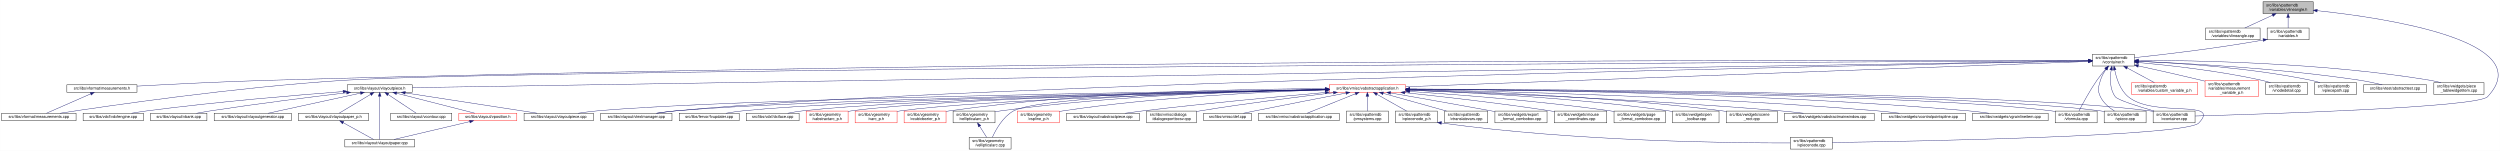
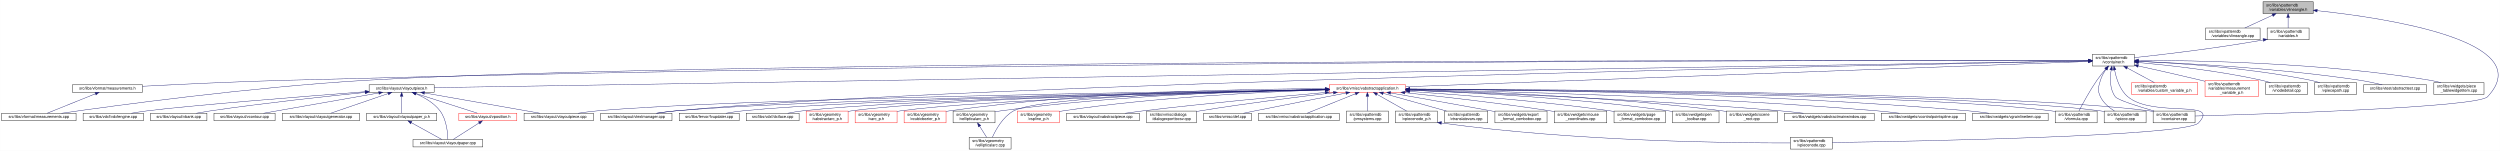
<svg xmlns="http://www.w3.org/2000/svg" xmlns:xlink="http://www.w3.org/1999/xlink" width="6381pt" height="385pt" viewBox="0.00 0.00 6380.70 385.00">
  <g id="graph0" class="graph" transform="scale(1 1) rotate(0) translate(4 381)">
    <polygon fill="white" stroke="transparent" points="-4,4 -4,-381 6376.7,-381 6376.7,4 -4,4" />
    <g id="node1" class="node">
      <g id="a_node1">
        <a xlink:title=" ">
          <polygon fill="#bfbfbf" stroke="black" points="5772,-346.5 5772,-376.5 5900,-376.5 5900,-346.5 5772,-346.5" />
          <text text-anchor="start" x="5780" y="-364.5" font-family="Helvetica,sans-Serif" font-size="10.00">src/libs/vpatterndb</text>
          <text text-anchor="middle" x="5836" y="-353.5" font-family="Helvetica,sans-Serif" font-size="10.00">/variables/vlineangle.h</text>
        </a>
      </g>
    </g>
    <g id="node2" class="node">
      <g id="a_node2">
        <a xlink:href="../../d6/d98/vlineangle_8cpp.html" target="_top" xlink:title=" ">
          <polygon fill="white" stroke="black" points="5625.5,-279.5 5625.5,-309.5 5764.5,-309.5 5764.5,-279.5 5625.5,-279.5" />
          <text text-anchor="start" x="5633.5" y="-297.5" font-family="Helvetica,sans-Serif" font-size="10.00">src/libs/vpatterndb</text>
          <text text-anchor="middle" x="5695" y="-286.5" font-family="Helvetica,sans-Serif" font-size="10.00">/variables/vlineangle.cpp</text>
        </a>
      </g>
    </g>
    <g id="edge1" class="edge">
      <path fill="none" stroke="midnightblue" d="M5796.15,-342.13C5773.75,-331.8 5746.22,-319.11 5725.54,-309.58" />
      <polygon fill="midnightblue" stroke="midnightblue" points="5794.86,-345.39 5805.41,-346.4 5797.79,-339.03 5794.86,-345.39" />
    </g>
    <g id="node3" class="node">
      <g id="a_node3">
        <a xlink:href="../../de/dca/variables_8h.html" target="_top" xlink:title=" ">
          <polygon fill="white" stroke="black" points="5782.5,-279.5 5782.5,-309.5 5889.5,-309.5 5889.5,-279.5 5782.5,-279.5" />
          <text text-anchor="start" x="5790.5" y="-297.5" font-family="Helvetica,sans-Serif" font-size="10.00">src/libs/vpatterndb</text>
          <text text-anchor="middle" x="5836" y="-286.5" font-family="Helvetica,sans-Serif" font-size="10.00">/variables.h</text>
        </a>
      </g>
    </g>
    <g id="edge2" class="edge">
      <path fill="none" stroke="midnightblue" d="M5836,-336.11C5836,-327.15 5836,-317.32 5836,-309.58" />
      <polygon fill="midnightblue" stroke="midnightblue" points="5832.5,-336.4 5836,-346.4 5839.5,-336.4 5832.5,-336.4" />
    </g>
    <g id="node32" class="node">
      <g id="a_node32">
        <a xlink:href="../../d6/d46/vcontainer_8cpp.html" target="_top" xlink:title=" ">
          <polygon fill="white" stroke="black" points="5491.5,-67.5 5491.5,-97.5 5598.5,-97.5 5598.5,-67.5 5491.5,-67.5" />
          <text text-anchor="start" x="5499.5" y="-85.5" font-family="Helvetica,sans-Serif" font-size="10.00">src/libs/vpatterndb</text>
          <text text-anchor="middle" x="5545" y="-74.5" font-family="Helvetica,sans-Serif" font-size="10.00">/vcontainer.cpp</text>
        </a>
      </g>
    </g>
    <g id="edge60" class="edge">
      <path fill="none" stroke="midnightblue" d="M5910.12,-353.76C6081.24,-335.6 6479.28,-277.03 6345,-134 6319.43,-106.77 5773.8,-89.69 5598.63,-84.89" />
      <polygon fill="midnightblue" stroke="midnightblue" points="5909.75,-350.28 5900.17,-354.79 5910.48,-357.24 5909.75,-350.28" />
    </g>
    <g id="node4" class="node">
      <g id="a_node4">
        <a xlink:href="../../d3/df7/vcontainer_8h.html" target="_top" xlink:title=" ">
          <polygon fill="white" stroke="black" points="5336.5,-212.5 5336.5,-242.5 5443.5,-242.5 5443.5,-212.5 5336.5,-212.5" />
          <text text-anchor="start" x="5344.5" y="-230.5" font-family="Helvetica,sans-Serif" font-size="10.00">src/libs/vpatterndb</text>
          <text text-anchor="middle" x="5390" y="-219.5" font-family="Helvetica,sans-Serif" font-size="10.00">/vcontainer.h</text>
        </a>
      </g>
    </g>
    <g id="edge3" class="edge">
-       <path fill="none" stroke="midnightblue" d="M5772.35,-278.8C5649.64,-256.83 5516.2,-241.48 5443.68,-233.86" />
-       <polygon fill="midnightblue" stroke="midnightblue" points="5771.84,-282.26 5782.3,-280.6 5773.08,-275.37 5771.84,-282.26" />
+       <path fill="none" stroke="midnightblue" d="M5772.44,-279.01C5648.93,-257.06 5515.85,-241.63 5443.53,-233.93" />
+       <polygon fill="midnightblue" stroke="midnightblue" points="5771.99,-282.49 5782.46,-280.81 5773.23,-275.6 5771.99,-282.49" />
    </g>
    <g id="node5" class="node">
      <g id="a_node5">
        <a xlink:href="../../dc/db7/measurements_8h.html" target="_top" xlink:title=" ">
-           <polygon fill="white" stroke="black" points="166.5,-145.5 166.5,-164.5 345.5,-164.5 345.5,-145.5 166.5,-145.5" />
-           <text text-anchor="middle" x="256" y="-152.5" font-family="Helvetica,sans-Serif" font-size="10.00">src/libs/vformat/measurements.h</text>
+           <polygon fill="white" stroke="black" points="180.5,-145.5 180.5,-164.5 359.5,-164.5 359.5,-145.5 180.5,-145.5" />
+           <text text-anchor="middle" x="270" y="-152.5" font-family="Helvetica,sans-Serif" font-size="10.00">src/libs/vformat/measurements.h</text>
        </a>
      </g>
    </g>
    <g id="edge4" class="edge">
-       <path fill="none" stroke="midnightblue" d="M5326.24,-226.69C4913.8,-227.75 2580.45,-230.99 680,-176 564.53,-172.66 431.5,-165.91 345.71,-161.18" />
-       <polygon fill="midnightblue" stroke="midnightblue" points="5326.49,-230.19 5336.48,-226.66 5326.47,-223.19 5326.49,-230.19" />
+       <path fill="none" stroke="midnightblue" d="M5326.16,-226.61C4915.6,-227.17 2604.58,-227.82 722,-176 596.17,-172.54 450.76,-165.57 359.59,-160.85" />
+       <polygon fill="midnightblue" stroke="midnightblue" points="5326.35,-230.11 5336.35,-226.6 5326.34,-223.11 5326.35,-230.11" />
    </g>
    <g id="node6" class="node">
      <g id="a_node6">
        <a xlink:href="../../d9/de3/measurements_8cpp.html" target="_top" xlink:title=" ">
          <polygon fill="white" stroke="black" points="0,-73 0,-92 190,-92 190,-73 0,-73" />
          <text text-anchor="middle" x="95" y="-80" font-family="Helvetica,sans-Serif" font-size="10.00">src/libs/vformat/measurements.cpp</text>
        </a>
      </g>
    </g>
    <g id="edge6" class="edge">
-       <path fill="none" stroke="midnightblue" d="M5326.27,-226.19C4811.22,-223.63 1336.61,-205.34 873,-176 599.8,-158.71 275.34,-111.44 149.05,-92.01" />
-       <polygon fill="midnightblue" stroke="midnightblue" points="5326.46,-229.69 5336.48,-226.24 5326.5,-222.69 5326.46,-229.69" />
+       <path fill="none" stroke="midnightblue" d="M5326.35,-226.61C4850.27,-227.33 1839.47,-229.67 929,-176 636.33,-158.75 288.4,-111.45 152.96,-92.02" />
+       <polygon fill="midnightblue" stroke="midnightblue" points="5326.48,-230.11 5336.47,-226.6 5326.47,-223.11 5326.48,-230.11" />
    </g>
    <g id="node7" class="node">
      <g id="a_node7">
        <a xlink:href="../../d6/de0/vlayoutpiece_8h.html" target="_top" xlink:title=" ">
-           <polygon fill="white" stroke="black" points="882,-145.5 882,-164.5 1048,-164.5 1048,-145.5 882,-145.5" />
-           <text text-anchor="middle" x="965" y="-152.5" font-family="Helvetica,sans-Serif" font-size="10.00">src/libs/vlayout/vlayoutpiece.h</text>
+           <polygon fill="white" stroke="black" points="938,-145.5 938,-164.5 1104,-164.5 1104,-145.5 938,-145.5" />
+           <text text-anchor="middle" x="1021" y="-152.5" font-family="Helvetica,sans-Serif" font-size="10.00">src/libs/vlayout/vlayoutpiece.h</text>
        </a>
      </g>
    </g>
    <g id="edge7" class="edge">
-       <path fill="none" stroke="midnightblue" d="M5326.28,-225.48C4831.65,-217.6 1609.84,-166.27 1048.38,-157.33" />
-       <polygon fill="midnightblue" stroke="midnightblue" points="5326.38,-228.99 5336.44,-225.65 5326.5,-221.99 5326.38,-228.99" />
+       <path fill="none" stroke="midnightblue" d="M5326.25,-225.47C4835.34,-217.55 1660.47,-166.32 1104.14,-157.34" />
+       <polygon fill="midnightblue" stroke="midnightblue" points="5326.28,-228.97 5336.34,-225.63 5326.39,-221.97 5326.28,-228.97" />
    </g>
    <g id="node16" class="node">
      <g id="a_node16">
        <a xlink:href="../../d8/d70/vtextmanager_8cpp.html" target="_top" xlink:title=" ">
          <polygon fill="white" stroke="black" points="1529,-73 1529,-92 1711,-92 1711,-73 1529,-73" />
          <text text-anchor="middle" x="1620" y="-80" font-family="Helvetica,sans-Serif" font-size="10.00">src/libs/vlayout/vtextmanager.cpp</text>
        </a>
      </g>
    </g>
    <g id="edge18" class="edge">
      <path fill="none" stroke="midnightblue" d="M5326,-225.32C4899.24,-217.3 2460.3,-168.91 1720,-98 1704.37,-96.5 1687.45,-94.28 1672.04,-92.02" />
      <polygon fill="midnightblue" stroke="midnightblue" points="5326.22,-228.83 5336.29,-225.51 5326.36,-221.83 5326.22,-228.83" />
    </g>
    <g id="node17" class="node">
      <g id="a_node17">
        <a xlink:href="../../d5/d74/vabstractapplication_8h.html" target="_top" xlink:title=" ">
          <polygon fill="white" stroke="red" points="3388.5,-145.5 3388.5,-164.5 3583.5,-164.5 3583.5,-145.5 3388.5,-145.5" />
          <text text-anchor="middle" x="3486" y="-152.5" font-family="Helvetica,sans-Serif" font-size="10.00">src/libs/vmisc/vabstractapplication.h</text>
        </a>
      </g>
    </g>
    <g id="edge19" class="edge">
      <path fill="none" stroke="midnightblue" d="M5325.93,-224.13C5045.27,-213.74 3923.25,-172.19 3583.79,-159.62" />
      <polygon fill="midnightblue" stroke="midnightblue" points="5326.21,-227.64 5336.34,-224.51 5326.47,-220.65 5326.21,-227.64" />
    </g>
    <g id="node31" class="node">
      <g id="a_node31">
        <a xlink:href="../../db/d11/vformula_8cpp.html" target="_top" xlink:title=" ">
          <polygon fill="white" stroke="black" points="5241.5,-67.5 5241.5,-97.5 5348.5,-97.5 5348.5,-67.5 5241.5,-67.5" />
          <text text-anchor="start" x="5249.5" y="-85.5" font-family="Helvetica,sans-Serif" font-size="10.00">src/libs/vpatterndb</text>
          <text text-anchor="middle" x="5295" y="-74.5" font-family="Helvetica,sans-Serif" font-size="10.00">/vformula.cpp</text>
        </a>
      </g>
    </g>
    <g id="edge52" class="edge">
      <path fill="none" stroke="midnightblue" d="M5370.44,-204.68C5363.06,-196.01 5354.8,-185.79 5348,-176 5329.63,-149.55 5311.75,-116.32 5302.18,-97.75" />
      <polygon fill="midnightblue" stroke="midnightblue" points="5367.98,-207.18 5377.18,-212.44 5373.27,-202.59 5367.98,-207.18" />
    </g>
    <g id="edge53" class="edge">
      <path fill="none" stroke="midnightblue" d="M5384.41,-202.29C5381.2,-182 5380.31,-153.32 5395,-134 5401.32,-125.69 5453.02,-109.44 5493.98,-97.62" />
      <polygon fill="midnightblue" stroke="midnightblue" points="5381.01,-203.13 5386.28,-212.32 5387.89,-201.84 5381.01,-203.13" />
    </g>
-     <g id="node34" class="node">
-       <g id="a_node34">
+     <g id="node33" class="node">
+       <g id="a_node33">
+         <a xlink:href="../../df/d7a/vpiece_8cpp.html" target="_top" xlink:title=" ">
+           <polygon fill="white" stroke="black" points="5366.5,-67.5 5366.5,-97.5 5473.5,-97.5 5473.5,-67.5 5366.5,-67.5" />
+           <text text-anchor="start" x="5374.5" y="-85.5" font-family="Helvetica,sans-Serif" font-size="10.00">src/libs/vpatterndb</text>
+           <text text-anchor="middle" x="5420" y="-74.5" font-family="Helvetica,sans-Serif" font-size="10.00">/vpiece.cpp</text>
+         </a>
+       </g>
+     </g>
+     <g id="edge55" class="edge">
+       <path fill="none" stroke="midnightblue" d="M5371.41,-204.14C5365.62,-195.83 5359.97,-185.98 5357,-176 5351.67,-158.11 5348.92,-150.83 5357,-134 5364.46,-118.46 5379.3,-106.19 5392.7,-97.64" />
+       <polygon fill="midnightblue" stroke="midnightblue" points="5368.61,-206.25 5377.39,-212.19 5374.23,-202.07 5368.61,-206.25" />
+     </g>
+     <g id="node35" class="node">
+       <g id="a_node35">
        <a xlink:href="../../d8/dba/vpiecenode_8cpp.html" target="_top" xlink:title=" ">
          <polygon fill="white" stroke="black" points="4565.5,-0.5 4565.5,-30.5 4672.5,-30.5 4672.5,-0.5 4565.5,-0.5" />
          <text text-anchor="start" x="4573.5" y="-18.5" font-family="Helvetica,sans-Serif" font-size="10.00">src/libs/vpatterndb</text>
          <text text-anchor="middle" x="4619" y="-7.5" font-family="Helvetica,sans-Serif" font-size="10.00">/vpiecenode.cpp</text>
        </a>
      </g>
    </g>
-     <g id="edge55" class="edge">
-       <path fill="none" stroke="midnightblue" d="M5393.39,-202.59C5397.7,-181.35 5407.25,-151.09 5428,-134 5493.88,-79.72 5666.8,-128.88 5608,-67 5575.56,-32.86 4874.05,-20.17 4672.63,-17.22" />
-       <polygon fill="midnightblue" stroke="midnightblue" points="5389.94,-202.02 5391.63,-212.48 5396.83,-203.25 5389.94,-202.02" />
-     </g>
-     <g id="node35" class="node">
-       <g id="a_node35">
-         <a xlink:href="../../df/d7a/vpiece_8cpp.html" target="_top" xlink:title=" ">
-           <polygon fill="white" stroke="black" points="5366.5,-67.5 5366.5,-97.5 5473.5,-97.5 5473.5,-67.5 5366.5,-67.5" />
-           <text text-anchor="start" x="5374.5" y="-85.5" font-family="Helvetica,sans-Serif" font-size="10.00">src/libs/vpatterndb</text>
-           <text text-anchor="middle" x="5420" y="-74.5" font-family="Helvetica,sans-Serif" font-size="10.00">/vpiece.cpp</text>
-         </a>
-       </g>
-     </g>
    <g id="edge56" class="edge">
-       <path fill="none" stroke="midnightblue" d="M5371.41,-204.14C5365.62,-195.83 5359.97,-185.98 5357,-176 5351.67,-158.11 5348.92,-150.83 5357,-134 5364.46,-118.46 5379.3,-106.19 5392.7,-97.64" />
-       <polygon fill="midnightblue" stroke="midnightblue" points="5368.61,-206.25 5377.39,-212.19 5374.23,-202.07 5368.61,-206.25" />
+       <path fill="none" stroke="midnightblue" d="M5393.12,-202.61C5397.19,-181.38 5406.41,-151.13 5427,-134 5492.63,-79.41 5665.8,-128.88 5607,-67 5574.6,-32.9 4873.79,-20.18 4672.58,-17.22" />
+       <polygon fill="midnightblue" stroke="midnightblue" points="5389.67,-202.05 5391.47,-212.49 5396.57,-203.2 5389.67,-202.05" />
    </g>
    <g id="node45" class="node">
      <g id="a_node45">
        <a xlink:href="../../d3/d02/custom__variable__p_8h.html" target="_top" xlink:title=" ">
          <polygon fill="white" stroke="red" points="5436.5,-140 5436.5,-170 5605.5,-170 5605.5,-140 5436.5,-140" />
          <text text-anchor="start" x="5444.5" y="-158" font-family="Helvetica,sans-Serif" font-size="10.00">src/libs/vpatterndb</text>
          <text text-anchor="middle" x="5521" y="-147" font-family="Helvetica,sans-Serif" font-size="10.00">/variables/custom_variable_p.h</text>
        </a>
      </g>
    </g>
    <g id="edge50" class="edge">
      <path fill="none" stroke="midnightblue" d="M5425.2,-207.56C5447.13,-195.76 5474.87,-180.83 5494.85,-170.07" />
      <polygon fill="midnightblue" stroke="midnightblue" points="5423.34,-204.58 5416.19,-212.4 5426.66,-210.75 5423.34,-204.58" />
    </g>
    <g id="node46" class="node">
      <g id="a_node46">
        <a xlink:href="../../d7/d8a/measurement__variable__p_8h.html" target="_top" xlink:title=" ">
          <polygon fill="white" stroke="red" points="5624,-134.5 5624,-175.5 5760,-175.5 5760,-134.5 5624,-134.5" />
          <text text-anchor="start" x="5632" y="-163.5" font-family="Helvetica,sans-Serif" font-size="10.00">src/libs/vpatterndb</text>
          <text text-anchor="start" x="5632" y="-152.5" font-family="Helvetica,sans-Serif" font-size="10.00">/variables/measurement</text>
          <text text-anchor="middle" x="5692" y="-141.5" font-family="Helvetica,sans-Serif" font-size="10.00">_variable_p.h</text>
        </a>
      </g>
    </g>
    <g id="edge51" class="edge">
-       <path fill="none" stroke="midnightblue" d="M5453.7,-212.8C5498.83,-202.94 5560.74,-189.13 5615,-176 5617.82,-175.32 5620.69,-174.61 5623.6,-173.89" />
-       <polygon fill="midnightblue" stroke="midnightblue" points="5452.79,-209.41 5443.76,-214.96 5454.28,-216.25 5452.79,-209.41" />
+       <path fill="none" stroke="midnightblue" d="M5453.4,-212.72C5498.32,-202.84 5559.95,-189.02 5614,-176 5617.26,-175.21 5620.6,-174.4 5623.96,-173.57" />
+       <polygon fill="midnightblue" stroke="midnightblue" points="5452.52,-209.33 5443.51,-214.9 5454.03,-216.17 5452.52,-209.33" />
    </g>
    <g id="node47" class="node">
      <g id="a_node47">
        <a xlink:href="../../d6/d91/vnodedetail_8cpp.html" target="_top" xlink:title=" ">
          <polygon fill="white" stroke="black" points="5778.5,-140 5778.5,-170 5885.5,-170 5885.5,-140 5778.5,-140" />
          <text text-anchor="start" x="5786.5" y="-158" font-family="Helvetica,sans-Serif" font-size="10.00">src/libs/vpatterndb</text>
          <text text-anchor="middle" x="5832" y="-147" font-family="Helvetica,sans-Serif" font-size="10.00">/vnodedetail.cpp</text>
        </a>
      </g>
    </g>
    <g id="edge54" class="edge">
      <path fill="none" stroke="midnightblue" d="M5453.89,-221.42C5529.71,-214.61 5659.64,-200.45 5769,-176 5776.28,-174.37 5783.92,-172.28 5791.28,-170.07" />
      <polygon fill="midnightblue" stroke="midnightblue" points="5453.21,-217.97 5443.56,-222.34 5453.83,-224.94 5453.21,-217.97" />
    </g>
    <g id="node48" class="node">
      <g id="a_node48">
        <a xlink:href="../../da/de1/vpiecepath_8cpp.html" target="_top" xlink:title=" ">
          <polygon fill="white" stroke="black" points="5903.5,-140 5903.5,-170 6010.5,-170 6010.5,-140 5903.5,-140" />
          <text text-anchor="start" x="5911.5" y="-158" font-family="Helvetica,sans-Serif" font-size="10.00">src/libs/vpatterndb</text>
          <text text-anchor="middle" x="5957" y="-147" font-family="Helvetica,sans-Serif" font-size="10.00">/vpiecepath.cpp</text>
        </a>
      </g>
    </g>
    <g id="edge57" class="edge">
-       <path fill="none" stroke="midnightblue" d="M5453.81,-224.46C5550.27,-220.4 5738.55,-208.67 5895,-176 5902.42,-174.45 5910.2,-172.34 5917.65,-170.07" />
-       <polygon fill="midnightblue" stroke="midnightblue" points="5453.49,-220.97 5443.64,-224.87 5453.78,-227.96 5453.49,-220.97" />
+       <path fill="none" stroke="midnightblue" d="M5453.67,-224.35C5549.91,-220.16 5737.78,-208.26 5894,-176 5901.53,-174.45 5909.43,-172.33 5917,-170.06" />
+       <polygon fill="midnightblue" stroke="midnightblue" points="5453.36,-220.86 5443.52,-224.78 5453.66,-227.86 5453.36,-220.86" />
    </g>
    <g id="node49" class="node">
      <g id="a_node49">
        <a xlink:href="../../d1/d3a/abstracttest_8cpp.html" target="_top" xlink:title=" ">
          <polygon fill="white" stroke="black" points="6028.5,-145.5 6028.5,-164.5 6189.5,-164.5 6189.5,-145.5 6028.5,-145.5" />
          <text text-anchor="middle" x="6109" y="-152.5" font-family="Helvetica,sans-Serif" font-size="10.00">src/libs/vtest/abstracttest.cpp</text>
        </a>
      </g>
    </g>
    <g id="edge58" class="edge">
      <path fill="none" stroke="midnightblue" d="M5454.12,-224.35C5568.41,-219.85 5814.6,-207.15 6020,-176 6038.79,-173.15 6059.52,-168.58 6076.24,-164.52" />
      <polygon fill="midnightblue" stroke="midnightblue" points="5453.67,-220.86 5443.81,-224.75 5453.94,-227.86 5453.67,-220.86" />
    </g>
    <g id="node50" class="node">
      <g id="a_node50">
        <a xlink:href="../../da/db4/piece__tablewidgetitem_8cpp.html" target="_top" xlink:title=" ">
          <polygon fill="white" stroke="black" points="6208,-140 6208,-170 6336,-170 6336,-140 6208,-140" />
          <text text-anchor="start" x="6216" y="-158" font-family="Helvetica,sans-Serif" font-size="10.00">src/libs/vwidgets/piece</text>
          <text text-anchor="middle" x="6272" y="-147" font-family="Helvetica,sans-Serif" font-size="10.00">_tablewidgetitem.cpp</text>
        </a>
      </g>
    </g>
    <g id="edge59" class="edge">
      <path fill="none" stroke="midnightblue" d="M5454.27,-226.94C5591.85,-226.91 5924.7,-221.64 6199,-176 6207.94,-174.51 6217.37,-172.37 6226.37,-170.04" />
      <polygon fill="midnightblue" stroke="midnightblue" points="5453.92,-223.44 5443.92,-226.93 5453.91,-230.44 5453.92,-223.44" />
    </g>
    <g id="edge5" class="edge">
-       <path fill="none" stroke="midnightblue" d="M227.15,-141.37C194.61,-127.12 142.57,-104.33 114.49,-92.03" />
-       <polygon fill="midnightblue" stroke="midnightblue" points="226.02,-144.69 236.58,-145.5 228.82,-138.28 226.02,-144.69" />
+       <path fill="none" stroke="midnightblue" d="M239.56,-141.74C204.25,-127.51 146.97,-104.44 116.18,-92.03" />
+       <polygon fill="midnightblue" stroke="midnightblue" points="238.31,-145.01 248.89,-145.5 240.92,-138.51 238.31,-145.01" />
    </g>
    <g id="node8" class="node">
      <g id="a_node8">
        <a xlink:href="../../dd/d66/vdxfengine_8cpp.html" target="_top" xlink:title=" ">
          <polygon fill="white" stroke="black" points="208,-73 208,-92 362,-92 362,-73 208,-73" />
          <text text-anchor="middle" x="285" y="-80" font-family="Helvetica,sans-Serif" font-size="10.00">src/libs/vdxf/vdxfengine.cpp</text>
        </a>
      </g>
    </g>
    <g id="edge8" class="edge">
-       <path fill="none" stroke="midnightblue" d="M871.64,-147.32C754.45,-138.44 547.38,-121.15 371,-98 358.24,-96.33 344.47,-94.16 331.77,-92.02" />
-       <polygon fill="midnightblue" stroke="midnightblue" points="871.42,-150.81 881.66,-148.07 871.95,-143.83 871.42,-150.81" />
+       <path fill="none" stroke="midnightblue" d="M927.58,-146.89C774.32,-135.07 476.03,-111.36 371,-98 358.08,-96.36 344.14,-94.18 331.32,-92.02" />
+       <polygon fill="midnightblue" stroke="midnightblue" points="927.67,-150.41 937.91,-147.69 928.21,-143.43 927.67,-150.41" />
    </g>
    <g id="node9" class="node">
      <g id="a_node9">
        <a xlink:href="../../de/da8/vbank_8cpp.html" target="_top" xlink:title=" ">
          <polygon fill="white" stroke="black" points="380,-73 380,-92 524,-92 524,-73 380,-73" />
          <text text-anchor="middle" x="452" y="-80" font-family="Helvetica,sans-Serif" font-size="10.00">src/libs/vlayout/vbank.cpp</text>
        </a>
      </g>
    </g>
    <g id="edge9" class="edge">
-       <path fill="none" stroke="midnightblue" d="M880.59,-144.28C793.39,-133.95 653.43,-116.57 533,-98 521.42,-96.21 508.95,-94.08 497.35,-92.02" />
-       <polygon fill="midnightblue" stroke="midnightblue" points="880.36,-147.78 890.7,-145.47 881.18,-140.82 880.36,-147.78" />
+       <path fill="none" stroke="midnightblue" d="M927.69,-145.05C829.31,-135.21 669.9,-118.09 533,-98 521.27,-96.28 508.63,-94.15 496.9,-92.06" />
+       <polygon fill="midnightblue" stroke="midnightblue" points="927.6,-148.56 937.9,-146.07 928.3,-141.6 927.6,-148.56" />
    </g>
    <g id="node10" class="node">
      <g id="a_node10">
-         <a xlink:href="../../d3/d39/vlayoutgenerator_8cpp.html" target="_top" xlink:title=" ">
-           <polygon fill="white" stroke="black" points="542.5,-73 542.5,-92 739.5,-92 739.5,-73 542.5,-73" />
-           <text text-anchor="middle" x="641" y="-80" font-family="Helvetica,sans-Serif" font-size="10.00">src/libs/vlayout/vlayoutgenerator.cpp</text>
+         <a xlink:href="../../df/d5d/vcontour_8cpp.html" target="_top" xlink:title=" ">
+           <polygon fill="white" stroke="black" points="542,-73 542,-92 698,-92 698,-73 542,-73" />
+           <text text-anchor="middle" x="620" y="-80" font-family="Helvetica,sans-Serif" font-size="10.00">src/libs/vlayout/vcontour.cpp</text>
        </a>
      </g>
    </g>
    <g id="edge10" class="edge">
-       <path fill="none" stroke="midnightblue" d="M915.99,-143.34C851.5,-129.3 739.42,-104.91 680.22,-92.03" />
-       <polygon fill="midnightblue" stroke="midnightblue" points="915.4,-146.79 925.92,-145.5 916.89,-139.95 915.4,-146.79" />
+       <path fill="none" stroke="midnightblue" d="M962.3,-143.68C882.81,-129.71 742.41,-105.02 668.54,-92.03" />
+       <polygon fill="midnightblue" stroke="midnightblue" points="962.18,-147.21 972.63,-145.5 963.39,-140.32 962.18,-147.21" />
    </g>
    <g id="node11" class="node">
      <g id="a_node11">
-         <a xlink:href="../../d2/d2d/vlayoutpaper__p_8h.html" target="_top" xlink:title=" ">
-           <polygon fill="white" stroke="black" points="757.5,-73 757.5,-92 936.5,-92 936.5,-73 757.5,-73" />
-           <text text-anchor="middle" x="847" y="-80" font-family="Helvetica,sans-Serif" font-size="10.00">src/libs/vlayout/vlayoutpaper_p.h</text>
+         <a xlink:href="../../d3/d39/vlayoutgenerator_8cpp.html" target="_top" xlink:title=" ">
+           <polygon fill="white" stroke="black" points="716.5,-73 716.5,-92 913.5,-92 913.5,-73 716.5,-73" />
+           <text text-anchor="middle" x="815" y="-80" font-family="Helvetica,sans-Serif" font-size="10.00">src/libs/vlayout/vlayoutgenerator.cpp</text>
        </a>
      </g>
    </g>
    <g id="edge11" class="edge">
-       <path fill="none" stroke="midnightblue" d="M941.77,-140.12C917.96,-125.89 881.65,-104.2 861.59,-92.22" />
-       <polygon fill="midnightblue" stroke="midnightblue" points="940.15,-143.23 950.53,-145.36 943.74,-137.22 940.15,-143.23" />
+       <path fill="none" stroke="midnightblue" d="M986.49,-142.19C945.05,-128.01 876.57,-104.57 839.94,-92.03" />
+       <polygon fill="midnightblue" stroke="midnightblue" points="985.56,-145.57 996.15,-145.5 987.82,-138.95 985.56,-145.57" />
    </g>
    <g id="node12" class="node">
      <g id="a_node12">
-         <a xlink:href="../../d1/dd1/vlayoutpaper_8cpp.html" target="_top" xlink:title=" ">
-           <polygon fill="white" stroke="black" points="876,-6 876,-25 1054,-25 1054,-6 876,-6" />
-           <text text-anchor="middle" x="965" y="-13" font-family="Helvetica,sans-Serif" font-size="10.00">src/libs/vlayout/vlayoutpaper.cpp</text>
-         </a>
-       </g>
-     </g>
-     <g id="edge13" class="edge">
-       <path fill="none" stroke="midnightblue" d="M965,-135.36C965,-105.23 965,-46.99 965,-25.1" />
-       <polygon fill="midnightblue" stroke="midnightblue" points="961.5,-135.4 965,-145.4 968.5,-135.4 961.5,-135.4" />
+         <a xlink:href="../../d2/d2d/vlayoutpaper__p_8h.html" target="_top" xlink:title=" ">
+           <polygon fill="white" stroke="black" points="931.5,-73 931.5,-92 1110.5,-92 1110.5,-73 931.5,-73" />
+           <text text-anchor="middle" x="1021" y="-80" font-family="Helvetica,sans-Serif" font-size="10.00">src/libs/vlayout/vlayoutpaper_p.h</text>
+         </a>
+       </g>
+     </g>
+     <g id="edge12" class="edge">
+       <path fill="none" stroke="midnightblue" d="M1021,-134.94C1021,-121.03 1021,-102.82 1021,-92.22" />
+       <polygon fill="midnightblue" stroke="midnightblue" points="1017.5,-135.36 1021,-145.36 1024.5,-135.36 1017.5,-135.36" />
    </g>
    <g id="node13" class="node">
      <g id="a_node13">
-         <a xlink:href="../../df/d5d/vcontour_8cpp.html" target="_top" xlink:title=" ">
-           <polygon fill="white" stroke="black" points="993,-73 993,-92 1149,-92 1149,-73 993,-73" />
-           <text text-anchor="middle" x="1071" y="-80" font-family="Helvetica,sans-Serif" font-size="10.00">src/libs/vlayout/vcontour.cpp</text>
+         <a xlink:href="../../d1/dd1/vlayoutpaper_8cpp.html" target="_top" xlink:title=" ">
+           <polygon fill="white" stroke="black" points="1050,-6 1050,-25 1228,-25 1228,-6 1050,-6" />
+           <text text-anchor="middle" x="1139" y="-13" font-family="Helvetica,sans-Serif" font-size="10.00">src/libs/vlayout/vlayoutpaper.cpp</text>
        </a>
      </g>
    </g>
    <g id="edge14" class="edge">
-       <path fill="none" stroke="midnightblue" d="M986.43,-139.74C1007.84,-125.51 1040.04,-104.09 1057.9,-92.22" />
-       <polygon fill="midnightblue" stroke="midnightblue" points="984.39,-136.9 978,-145.36 988.26,-142.73 984.39,-136.9" />
+       <path fill="none" stroke="midnightblue" d="M1057.25,-141.63C1078.26,-132.67 1103.55,-118.49 1119,-98 1135.84,-75.67 1138.67,-40.99 1139.03,-25.05" />
+       <polygon fill="midnightblue" stroke="midnightblue" points="1055.91,-138.4 1047.94,-145.39 1058.53,-144.89 1055.91,-138.4" />
    </g>
    <g id="node14" class="node">
      <g id="a_node14">
        <a xlink:href="../../db/d5c/vposition_8h.html" target="_top" xlink:title=" ">
          <polygon fill="white" stroke="red" points="1167,-73 1167,-92 1315,-92 1315,-73 1167,-73" />
          <text text-anchor="middle" x="1241" y="-80" font-family="Helvetica,sans-Serif" font-size="10.00">src/libs/vlayout/vposition.h</text>
        </a>
      </g>
    </g>
    <g id="edge15" class="edge">
-       <path fill="none" stroke="midnightblue" d="M1008.11,-142.99C1063.25,-128.9 1157.58,-104.81 1207.59,-92.03" />
-       <polygon fill="midnightblue" stroke="midnightblue" points="1007.11,-139.63 998.29,-145.5 1008.85,-146.41 1007.11,-139.63" />
+       <path fill="none" stroke="midnightblue" d="M1057.3,-142.37C1101.49,-128.21 1175.08,-104.62 1214.37,-92.03" />
+       <polygon fill="midnightblue" stroke="midnightblue" points="1055.99,-139.11 1047.54,-145.5 1058.13,-145.78 1055.99,-139.11" />
    </g>
    <g id="node15" class="node">
      <g id="a_node15">
        <a xlink:href="../../dd/d70/vlayoutpiece_8cpp.html" target="_top" xlink:title=" ">
          <polygon fill="white" stroke="black" points="1333.5,-73 1333.5,-92 1510.5,-92 1510.5,-73 1333.5,-73" />
          <text text-anchor="middle" x="1422" y="-80" font-family="Helvetica,sans-Serif" font-size="10.00">src/libs/vlayout/vlayoutpiece.cpp</text>
        </a>
      </g>
    </g>
    <g id="edge17" class="edge">
-       <path fill="none" stroke="midnightblue" d="M1030.24,-143.94C1120.52,-130.01 1281.98,-105.1 1366.68,-92.03" />
-       <polygon fill="midnightblue" stroke="midnightblue" points="1029.47,-140.51 1020.12,-145.5 1030.54,-147.43 1029.47,-140.51" />
-     </g>
-     <g id="edge12" class="edge">
-       <path fill="none" stroke="midnightblue" d="M871.89,-67.79C895.28,-54.9 929.56,-36.02 949.34,-25.13" />
-       <polygon fill="midnightblue" stroke="midnightblue" points="869.98,-64.84 862.91,-72.73 873.36,-70.97 869.98,-64.84" />
+       <path fill="none" stroke="midnightblue" d="M1079.7,-143.68C1159.19,-129.71 1299.59,-105.02 1373.46,-92.03" />
+       <polygon fill="midnightblue" stroke="midnightblue" points="1078.61,-140.32 1069.37,-145.5 1079.82,-147.21 1078.61,-140.32" />
+     </g>
+     <g id="edge13" class="edge">
+       <path fill="none" stroke="midnightblue" d="M1045.89,-67.79C1069.28,-54.9 1103.56,-36.02 1123.34,-25.13" />
+       <polygon fill="midnightblue" stroke="midnightblue" points="1043.98,-64.84 1036.91,-72.73 1047.36,-70.97 1043.98,-64.84" />
    </g>
    <g id="edge16" class="edge">
-       <path fill="none" stroke="midnightblue" d="M1194.56,-70.56C1140.15,-57.75 1051.13,-36.78 1001.45,-25.08" />
-       <polygon fill="midnightblue" stroke="midnightblue" points="1194.1,-74.05 1204.63,-72.94 1195.7,-67.24 1194.1,-74.05" />
+       <path fill="none" stroke="midnightblue" d="M1218.67,-67.27C1198.48,-54.4 1169.41,-35.88 1152.54,-25.13" />
+       <polygon fill="midnightblue" stroke="midnightblue" points="1216.93,-70.31 1227.24,-72.73 1220.69,-64.41 1216.93,-70.31" />
    </g>
    <g id="edge30" class="edge">
      <path fill="none" stroke="midnightblue" d="M3378.37,-152.62C3022.46,-147.77 1885.44,-130.13 1520,-98 1504.24,-96.61 1487.15,-94.35 1471.72,-92.02" />
      <polygon fill="midnightblue" stroke="midnightblue" points="3378.37,-156.12 3388.42,-152.75 3378.47,-149.12 3378.37,-156.12" />
    </g>
-     <g id="edge33" class="edge">
+     <g id="edge31" class="edge">
      <path fill="none" stroke="midnightblue" d="M3378.42,-152.17C3047.03,-146.3 2044.65,-126.59 1720,-98 1704.01,-96.59 1686.68,-94.34 1671,-92.02" />
      <polygon fill="midnightblue" stroke="midnightblue" points="3378.44,-155.68 3388.5,-152.35 3378.56,-148.68 3378.44,-155.68" />
    </g>
    <g id="node18" class="node">
      <g id="a_node18">
        <a xlink:href="../../d4/d90/fvupdater_8cpp.html" target="_top" xlink:title=" ">
          <polygon fill="white" stroke="black" points="1729.5,-73 1729.5,-92 1882.5,-92 1882.5,-73 1729.5,-73" />
          <text text-anchor="middle" x="1806" y="-80" font-family="Helvetica,sans-Serif" font-size="10.00">src/libs/fervor/fvupdater.cpp</text>
        </a>
      </g>
    </g>
    <g id="edge20" class="edge">
      <path fill="none" stroke="midnightblue" d="M3378,-152.09C3068.22,-146.33 2180.41,-127.63 1891,-98 1877.3,-96.6 1862.47,-94.33 1849.09,-92" />
      <polygon fill="midnightblue" stroke="midnightblue" points="3378.27,-155.6 3388.33,-152.29 3378.4,-148.6 3378.27,-155.6" />
    </g>
    <g id="node19" class="node">
      <g id="a_node19">
        <a xlink:href="../../d9/dc8/dxiface_8cpp.html" target="_top" xlink:title=" ">
          <polygon fill="white" stroke="black" points="1900.5,-73 1900.5,-92 2035.5,-92 2035.5,-73 1900.5,-73" />
          <text text-anchor="middle" x="1968" y="-80" font-family="Helvetica,sans-Serif" font-size="10.00">src/libs/vdxf/dxiface.cpp</text>
        </a>
      </g>
    </g>
    <g id="edge21" class="edge">
      <path fill="none" stroke="midnightblue" d="M3378.31,-151.91C3089.52,-145.97 2302.3,-127.49 2044,-98 2031.72,-96.6 2018.45,-94.33 2006.49,-92" />
      <polygon fill="midnightblue" stroke="midnightblue" points="3378.3,-155.41 3388.37,-152.12 3378.45,-148.41 3378.3,-155.41" />
    </g>
    <g id="node20" class="node">
      <g id="a_node20">
        <a xlink:href="../../da/d75/vabstractarc__p_8h.html" target="_top" xlink:title=" ">
          <polygon fill="white" stroke="red" points="2053.5,-67.5 2053.5,-97.5 2160.5,-97.5 2160.5,-67.5 2053.5,-67.5" />
          <text text-anchor="start" x="2061.5" y="-85.5" font-family="Helvetica,sans-Serif" font-size="10.00">src/libs/vgeometry</text>
          <text text-anchor="middle" x="2107" y="-74.5" font-family="Helvetica,sans-Serif" font-size="10.00">/vabstractarc_p.h</text>
        </a>
      </g>
    </g>
    <g id="edge22" class="edge">
      <path fill="none" stroke="midnightblue" d="M3378.14,-152.02C3106.9,-146.61 2401.53,-129.85 2169,-98 2166.26,-97.62 2163.47,-97.18 2160.65,-96.7" />
      <polygon fill="midnightblue" stroke="midnightblue" points="3378.31,-155.52 3388.38,-152.22 3378.45,-148.52 3378.31,-155.52" />
    </g>
    <g id="node21" class="node">
      <g id="a_node21">
        <a xlink:href="../../dc/da3/varc__p_8h.html" target="_top" xlink:title=" ">
          <polygon fill="white" stroke="red" points="2178.5,-67.5 2178.5,-97.5 2285.5,-97.5 2285.5,-67.5 2178.5,-67.5" />
          <text text-anchor="start" x="2186.5" y="-85.5" font-family="Helvetica,sans-Serif" font-size="10.00">src/libs/vgeometry</text>
          <text text-anchor="middle" x="2232" y="-74.5" font-family="Helvetica,sans-Serif" font-size="10.00">/varc_p.h</text>
        </a>
      </g>
    </g>
    <g id="edge23" class="edge">
      <path fill="none" stroke="midnightblue" d="M3378.13,-151.46C3125.57,-145.1 2501.57,-126.9 2294,-98 2291.26,-97.62 2288.47,-97.17 2285.66,-96.68" />
      <polygon fill="midnightblue" stroke="midnightblue" points="3378.33,-154.96 3388.42,-151.72 3378.51,-147.97 3378.33,-154.96" />
    </g>
    <g id="node22" class="node">
      <g id="a_node22">
        <a xlink:href="../../d5/d8e/vcubicbezier__p_8h.html" target="_top" xlink:title=" ">
          <polygon fill="white" stroke="red" points="2303.5,-67.5 2303.5,-97.5 2410.5,-97.5 2410.5,-67.5 2303.5,-67.5" />
          <text text-anchor="start" x="2311.5" y="-85.5" font-family="Helvetica,sans-Serif" font-size="10.00">src/libs/vgeometry</text>
          <text text-anchor="middle" x="2357" y="-74.5" font-family="Helvetica,sans-Serif" font-size="10.00">/vcubicbezier_p.h</text>
        </a>
      </g>
    </g>
    <g id="edge24" class="edge">
      <path fill="none" stroke="midnightblue" d="M3378.19,-154.63C3184.94,-154.37 2767.22,-147.46 2419,-98 2416.26,-97.61 2413.47,-97.16 2410.66,-96.66" />
      <polygon fill="midnightblue" stroke="midnightblue" points="3378.34,-158.13 3388.35,-154.64 3378.35,-151.13 3378.34,-158.13" />
    </g>
    <g id="node23" class="node">
      <g id="a_node23">
        <a xlink:href="../../df/dde/vellipticalarc__p_8h.html" target="_top" xlink:title=" ">
          <polygon fill="white" stroke="black" points="2428.5,-67.5 2428.5,-97.5 2535.5,-97.5 2535.5,-67.5 2428.5,-67.5" />
          <text text-anchor="start" x="2436.5" y="-85.5" font-family="Helvetica,sans-Serif" font-size="10.00">src/libs/vgeometry</text>
          <text text-anchor="middle" x="2482" y="-74.5" font-family="Helvetica,sans-Serif" font-size="10.00">/vellipticalarc_p.h</text>
        </a>
      </g>
    </g>
    <g id="edge25" class="edge">
      <path fill="none" stroke="midnightblue" d="M3377.95,-152.8C3203.17,-149.68 2847.93,-138.44 2550,-98 2545.34,-97.37 2540.51,-96.59 2535.69,-95.73" />
      <polygon fill="midnightblue" stroke="midnightblue" points="3378.12,-156.3 3388.18,-152.98 3378.24,-149.3 3378.12,-156.3" />
    </g>
    <g id="node24" class="node">
      <g id="a_node24">
        <a xlink:href="../../d6/dfb/vellipticalarc_8cpp.html" target="_top" xlink:title=" ">
          <polygon fill="white" stroke="black" points="2469.5,-0.5 2469.5,-30.5 2576.5,-30.5 2576.5,-0.5 2469.5,-0.5" />
          <text text-anchor="start" x="2477.5" y="-18.5" font-family="Helvetica,sans-Serif" font-size="10.00">src/libs/vgeometry</text>
          <text text-anchor="middle" x="2523" y="-7.5" font-family="Helvetica,sans-Serif" font-size="10.00">/vellipticalarc.cpp</text>
        </a>
      </g>
    </g>
    <g id="edge27" class="edge">
      <path fill="none" stroke="midnightblue" d="M3378.32,-152.41C3153.9,-148.36 2651.25,-135.2 2583,-98 2555.69,-83.12 2537.46,-49.85 2528.81,-30.74" />
      <polygon fill="midnightblue" stroke="midnightblue" points="3378.4,-155.91 3388.46,-152.59 3378.53,-148.91 3378.4,-155.91" />
    </g>
    <g id="node25" class="node">
      <g id="a_node25">
        <a xlink:href="../../d1/d76/vspline__p_8h.html" target="_top" xlink:title=" ">
          <polygon fill="white" stroke="red" points="2592.5,-67.5 2592.5,-97.5 2699.5,-97.5 2699.5,-67.5 2592.5,-67.5" />
          <text text-anchor="start" x="2600.5" y="-85.5" font-family="Helvetica,sans-Serif" font-size="10.00">src/libs/vgeometry</text>
          <text text-anchor="middle" x="2646" y="-74.5" font-family="Helvetica,sans-Serif" font-size="10.00">/vspline_p.h</text>
        </a>
      </g>
    </g>
    <g id="edge28" class="edge">
      <path fill="none" stroke="midnightblue" d="M3378.09,-151.47C3227.5,-146.76 2946.13,-133.62 2709,-98 2705.89,-97.53 2702.71,-97 2699.51,-96.41" />
      <polygon fill="midnightblue" stroke="midnightblue" points="3378.15,-154.98 3388.26,-151.79 3378.37,-147.98 3378.15,-154.98" />
    </g>
    <g id="node26" class="node">
      <g id="a_node26">
        <a xlink:href="../../d9/d15/vabstractpiece_8cpp.html" target="_top" xlink:title=" ">
          <polygon fill="white" stroke="black" points="2718,-73 2718,-92 2904,-92 2904,-73 2718,-73" />
          <text text-anchor="middle" x="2811" y="-80" font-family="Helvetica,sans-Serif" font-size="10.00">src/libs/vlayout/vabstractpiece.cpp</text>
        </a>
      </g>
    </g>
    <g id="edge29" class="edge">
      <path fill="none" stroke="midnightblue" d="M3378.04,-144.87C3262.73,-134.78 3074.72,-117.39 2913,-98 2898.35,-96.24 2882.55,-94.11 2867.86,-92.03" />
      <polygon fill="midnightblue" stroke="midnightblue" points="3378.01,-148.38 3388.27,-145.76 3378.62,-141.41 3378.01,-148.38" />
    </g>
    <g id="node27" class="node">
      <g id="a_node27">
        <a xlink:href="../../db/d65/dialogexporttocsv_8cpp.html" target="_top" xlink:title=" ">
          <polygon fill="white" stroke="black" points="2922.5,-67.5 2922.5,-97.5 3049.5,-97.5 3049.5,-67.5 2922.5,-67.5" />
          <text text-anchor="start" x="2930.5" y="-85.5" font-family="Helvetica,sans-Serif" font-size="10.00">src/libs/vmisc/dialogs</text>
          <text text-anchor="middle" x="2986" y="-74.5" font-family="Helvetica,sans-Serif" font-size="10.00">/dialogexporttocsv.cpp</text>
        </a>
      </g>
    </g>
-     <g id="edge31" class="edge">
+     <g id="edge32" class="edge">
      <path fill="none" stroke="midnightblue" d="M3399.39,-144.33C3312.95,-134.29 3176.44,-117.34 3059,-98 3055.94,-97.5 3052.81,-96.96 3049.66,-96.4" />
      <polygon fill="midnightblue" stroke="midnightblue" points="3399.08,-147.82 3409.41,-145.49 3399.88,-140.87 3399.08,-147.82" />
    </g>
    <g id="node28" class="node">
      <g id="a_node28">
        <a xlink:href="../../d6/d0b/def_8cpp.html" target="_top" xlink:title=" ">
          <polygon fill="white" stroke="black" points="3068,-73 3068,-92 3190,-92 3190,-73 3068,-73" />
          <text text-anchor="middle" x="3129" y="-80" font-family="Helvetica,sans-Serif" font-size="10.00">src/libs/vmisc/def.cpp</text>
        </a>
      </g>
    </g>
-     <g id="edge32" class="edge">
+     <g id="edge33" class="edge">
      <path fill="none" stroke="midnightblue" d="M3431.22,-143.51C3373.44,-132.39 3279.75,-114.24 3199,-98 3189.51,-96.09 3179.3,-94 3169.7,-92.01" />
      <polygon fill="midnightblue" stroke="midnightblue" points="3430.75,-146.98 3441.23,-145.43 3432.07,-140.11 3430.75,-146.98" />
    </g>
    <g id="node29" class="node">
      <g id="a_node29">
        <a xlink:href="../../d0/df6/vabstractapplication_8cpp.html" target="_top" xlink:title=" ">
          <polygon fill="white" stroke="black" points="3208,-73 3208,-92 3414,-92 3414,-73 3208,-73" />
          <text text-anchor="middle" x="3311" y="-80" font-family="Helvetica,sans-Serif" font-size="10.00">src/libs/vmisc/vabstractapplication.cpp</text>
        </a>
      </g>
    </g>
    <g id="edge34" class="edge">
      <path fill="none" stroke="midnightblue" d="M3455.56,-141.74C3420.25,-127.51 3362.97,-104.44 3332.18,-92.03" />
      <polygon fill="midnightblue" stroke="midnightblue" points="3454.31,-145.01 3464.89,-145.5 3456.92,-138.51 3454.31,-145.01" />
    </g>
    <g id="node30" class="node">
      <g id="a_node30">
        <a xlink:href="../../d4/d4f/pmsystems_8cpp.html" target="_top" xlink:title=" ">
          <polygon fill="white" stroke="black" points="3432.5,-67.5 3432.5,-97.5 3539.5,-97.5 3539.5,-67.5 3432.5,-67.5" />
          <text text-anchor="start" x="3440.5" y="-85.5" font-family="Helvetica,sans-Serif" font-size="10.00">src/libs/vpatterndb</text>
          <text text-anchor="middle" x="3486" y="-74.5" font-family="Helvetica,sans-Serif" font-size="10.00">/pmsystems.cpp</text>
        </a>
      </g>
    </g>
    <g id="edge35" class="edge">
      <path fill="none" stroke="midnightblue" d="M3486,-135.24C3486,-123.41 3486,-108.38 3486,-97.58" />
      <polygon fill="midnightblue" stroke="midnightblue" points="3482.5,-135.36 3486,-145.36 3489.5,-135.36 3482.5,-135.36" />
    </g>
    <g id="edge36" class="edge">
      <path fill="none" stroke="midnightblue" d="M3593.64,-153.28C3922.8,-150.66 4912.84,-139.45 5232,-98 5235.01,-97.61 5238.08,-97.14 5241.17,-96.61" />
      <polygon fill="midnightblue" stroke="midnightblue" points="3593.6,-149.78 3583.62,-153.36 3593.65,-156.78 3593.6,-149.78" />
    </g>
    <g id="edge37" class="edge">
-       <path fill="none" stroke="midnightblue" d="M3593.9,-153.84C3954.05,-152.86 5112.93,-145.96 5483,-98 5485.74,-97.64 5488.54,-97.22 5491.35,-96.74" />
-       <polygon fill="midnightblue" stroke="midnightblue" points="3593.72,-150.34 3583.73,-153.87 3593.74,-157.34 3593.72,-150.34" />
-     </g>
-     <g id="node33" class="node">
-       <g id="a_node33">
+       <path fill="none" stroke="midnightblue" d="M3593.84,-153.79C3953.79,-152.65 5112.03,-145.29 5482,-98 5485.01,-97.62 5488.08,-97.15 5491.17,-96.63" />
+       <polygon fill="midnightblue" stroke="midnightblue" points="3593.67,-150.29 3583.68,-153.82 3593.69,-157.29 3593.67,-150.29" />
+     </g>
+     <g id="edge38" class="edge">
+       <path fill="none" stroke="midnightblue" d="M3593.79,-153.55C3938.65,-151.69 5012.49,-142.36 5357,-98 5360.01,-97.61 5363.08,-97.15 5366.17,-96.62" />
+       <polygon fill="midnightblue" stroke="midnightblue" points="3593.54,-150.05 3583.56,-153.61 3593.57,-157.05 3593.54,-150.05" />
+     </g>
+     <g id="node34" class="node">
+       <g id="a_node34">
        <a xlink:href="../../df/dba/vpiecenode__p_8h.html" target="_top" xlink:title=" ">
          <polygon fill="white" stroke="black" points="3557.5,-67.5 3557.5,-97.5 3664.5,-97.5 3664.5,-67.5 3557.5,-67.5" />
          <text text-anchor="start" x="3565.5" y="-85.5" font-family="Helvetica,sans-Serif" font-size="10.00">src/libs/vpatterndb</text>
          <text text-anchor="middle" x="3611" y="-74.5" font-family="Helvetica,sans-Serif" font-size="10.00">/vpiecenode_p.h</text>
        </a>
      </g>
    </g>
-     <g id="edge38" class="edge">
+     <g id="edge39" class="edge">
      <path fill="none" stroke="midnightblue" d="M3510.29,-140.3C3532.11,-127.99 3564.02,-110 3586.04,-97.58" />
      <polygon fill="midnightblue" stroke="midnightblue" points="3508.32,-137.39 3501.33,-145.36 3511.76,-143.49 3508.32,-137.39" />
-     </g>
-     <g id="edge40" class="edge">
-       <path fill="none" stroke="midnightblue" d="M3593.79,-153.55C3938.65,-151.69 5012.49,-142.36 5357,-98 5360.01,-97.61 5363.08,-97.15 5366.17,-96.62" />
-       <polygon fill="midnightblue" stroke="midnightblue" points="3593.54,-150.05 3583.56,-153.61 3593.57,-157.05 3593.54,-150.05" />
    </g>
    <g id="node36" class="node">
      <g id="a_node36">
        <a xlink:href="../../de/d3e/vtranslatevars_8cpp.html" target="_top" xlink:title=" ">
          <polygon fill="white" stroke="black" points="3683,-67.5 3683,-97.5 3793,-97.5 3793,-67.5 3683,-67.5" />
          <text text-anchor="start" x="3691" y="-85.5" font-family="Helvetica,sans-Serif" font-size="10.00">src/libs/vpatterndb</text>
          <text text-anchor="middle" x="3738" y="-74.5" font-family="Helvetica,sans-Serif" font-size="10.00">/vtranslatevars.cpp</text>
        </a>
      </g>
    </g>
    <g id="edge41" class="edge">
      <path fill="none" stroke="midnightblue" d="M3526.15,-142.77C3570.05,-130.49 3640.46,-110.79 3687.94,-97.51" />
      <polygon fill="midnightblue" stroke="midnightblue" points="3525.08,-139.43 3516.4,-145.5 3526.97,-146.17 3525.08,-139.43" />
    </g>
    <g id="node37" class="node">
      <g id="a_node37">
        <a xlink:href="../../df/d40/export__format__combobox_8cpp.html" target="_top" xlink:title=" ">
          <polygon fill="white" stroke="black" points="3811.5,-67.5 3811.5,-97.5 3944.5,-97.5 3944.5,-67.5 3811.5,-67.5" />
          <text text-anchor="start" x="3819.5" y="-85.5" font-family="Helvetica,sans-Serif" font-size="10.00">src/libs/vwidgets/export</text>
          <text text-anchor="middle" x="3878" y="-74.5" font-family="Helvetica,sans-Serif" font-size="10.00">_format_combobox.cpp</text>
        </a>
      </g>
    </g>
    <g id="edge42" class="edge">
      <path fill="none" stroke="midnightblue" d="M3545.53,-143.69C3609.08,-132.63 3712.72,-114.43 3802,-98 3805.04,-97.44 3808.14,-96.87 3811.28,-96.28" />
      <polygon fill="midnightblue" stroke="midnightblue" points="3544.55,-140.31 3535.3,-145.47 3545.75,-147.2 3544.55,-140.31" />
    </g>
    <g id="node38" class="node">
      <g id="a_node38">
        <a xlink:href="../../d3/d4f/mouse__coordinates_8cpp.html" target="_top" xlink:title=" ">
          <polygon fill="white" stroke="black" points="3963,-67.5 3963,-97.5 4097,-97.5 4097,-67.5 3963,-67.5" />
          <text text-anchor="start" x="3971" y="-85.5" font-family="Helvetica,sans-Serif" font-size="10.00">src/libs/vwidgets/mouse</text>
          <text text-anchor="middle" x="4030" y="-74.5" font-family="Helvetica,sans-Serif" font-size="10.00">_coordinates.cpp</text>
        </a>
      </g>
    </g>
    <g id="edge43" class="edge">
      <path fill="none" stroke="midnightblue" d="M3581.57,-144.43C3676.14,-134.51 3824.91,-117.72 3953,-98 3956.23,-97.5 3959.53,-96.97 3962.85,-96.42" />
      <polygon fill="midnightblue" stroke="midnightblue" points="3581.03,-140.96 3571.45,-145.48 3581.76,-147.93 3581.03,-140.96" />
    </g>
    <g id="node39" class="node">
      <g id="a_node39">
        <a xlink:href="../../d2/d28/page__format__combobox_8cpp.html" target="_top" xlink:title=" ">
          <polygon fill="white" stroke="black" points="4115.5,-67.5 4115.5,-97.5 4246.5,-97.5 4246.5,-67.5 4115.5,-67.5" />
          <text text-anchor="start" x="4123.5" y="-85.5" font-family="Helvetica,sans-Serif" font-size="10.00">src/libs/vwidgets/page</text>
          <text text-anchor="middle" x="4181" y="-74.5" font-family="Helvetica,sans-Serif" font-size="10.00">_format_combobox.cpp</text>
        </a>
      </g>
    </g>
    <g id="edge44" class="edge">
      <path fill="none" stroke="midnightblue" d="M3593.79,-147.58C3717.76,-139.42 3927.23,-123.29 4106,-98 4109.02,-97.57 4112.1,-97.11 4115.21,-96.61" />
      <polygon fill="midnightblue" stroke="midnightblue" points="3593.29,-144.1 3583.54,-148.24 3593.74,-151.09 3593.29,-144.1" />
    </g>
    <g id="node40" class="node">
      <g id="a_node40">
        <a xlink:href="../../d7/d1b/pen__toolbar_8cpp.html" target="_top" xlink:title=" ">
          <polygon fill="white" stroke="black" points="4264.5,-67.5 4264.5,-97.5 4383.5,-97.5 4383.5,-67.5 4264.5,-67.5" />
          <text text-anchor="start" x="4272.5" y="-85.5" font-family="Helvetica,sans-Serif" font-size="10.00">src/libs/vwidgets/pen</text>
          <text text-anchor="middle" x="4324" y="-74.5" font-family="Helvetica,sans-Serif" font-size="10.00">_toolbar.cpp</text>
        </a>
      </g>
    </g>
    <g id="edge45" class="edge">
      <path fill="none" stroke="midnightblue" d="M3593.64,-150.73C3742.79,-145.15 4020.47,-131.03 4255,-98 4258.03,-97.57 4261.13,-97.09 4264.25,-96.57" />
      <polygon fill="midnightblue" stroke="midnightblue" points="3593.42,-147.23 3583.56,-151.1 3593.68,-154.23 3593.42,-147.23" />
    </g>
    <g id="node41" class="node">
      <g id="a_node41">
        <a xlink:href="../../d8/d76/scene__rect_8cpp.html" target="_top" xlink:title=" ">
          <polygon fill="white" stroke="black" points="4402,-67.5 4402,-97.5 4532,-97.5 4532,-67.5 4402,-67.5" />
          <text text-anchor="start" x="4410" y="-85.5" font-family="Helvetica,sans-Serif" font-size="10.00">src/libs/vwidgets/scene</text>
          <text text-anchor="middle" x="4467" y="-74.5" font-family="Helvetica,sans-Serif" font-size="10.00">_rect.cpp</text>
        </a>
      </g>
    </g>
    <g id="edge46" class="edge">
      <path fill="none" stroke="midnightblue" d="M3593.81,-151.84C3764.01,-147.41 4105.12,-134.44 4392,-98 4395.16,-97.6 4398.38,-97.15 4401.63,-96.65" />
      <polygon fill="midnightblue" stroke="midnightblue" points="3593.5,-148.34 3583.59,-152.1 3593.68,-155.34 3593.5,-148.34" />
    </g>
    <g id="node42" class="node">
      <g id="a_node42">
        <a xlink:href="../../dd/df6/vabstractmainwindow_8cpp.html" target="_top" xlink:title=" ">
          <polygon fill="white" stroke="black" points="4550.5,-73 4550.5,-92 4779.5,-92 4779.5,-73 4550.5,-73" />
          <text text-anchor="middle" x="4665" y="-80" font-family="Helvetica,sans-Serif" font-size="10.00">src/libs/vwidgets/vabstractmainwindow.cpp</text>
        </a>
      </g>
    </g>
    <g id="edge47" class="edge">
      <path fill="none" stroke="midnightblue" d="M3593.63,-150.54C3784.65,-143.9 4195.37,-127.35 4541,-98 4559.79,-96.4 4580.13,-94.22 4598.8,-92.03" />
      <polygon fill="midnightblue" stroke="midnightblue" points="3593.47,-147.04 3583.59,-150.89 3593.71,-154.04 3593.47,-147.04" />
    </g>
    <g id="node43" class="node">
      <g id="a_node43">
        <a xlink:href="../../de/d45/vcontrolpointspline_8cpp.html" target="_top" xlink:title=" ">
          <polygon fill="white" stroke="black" points="4797.5,-73 4797.5,-92 5012.5,-92 5012.5,-73 4797.5,-73" />
          <text text-anchor="middle" x="4905" y="-80" font-family="Helvetica,sans-Serif" font-size="10.00">src/libs/vwidgets/vcontrolpointspline.cpp</text>
        </a>
      </g>
    </g>
    <g id="edge48" class="edge">
      <path fill="none" stroke="midnightblue" d="M3593.83,-152.29C3817.04,-148.1 4345.83,-134.85 4788,-98 4806.15,-96.49 4825.83,-94.27 4843.77,-92.03" />
      <polygon fill="midnightblue" stroke="midnightblue" points="3593.69,-148.79 3583.76,-152.48 3593.82,-155.79 3593.69,-148.79" />
    </g>
    <g id="node44" class="node">
      <g id="a_node44">
        <a xlink:href="../../d1/d90/vgrainlineitem_8cpp.html" target="_top" xlink:title=" ">
          <polygon fill="white" stroke="black" points="5030.5,-73 5030.5,-92 5223.5,-92 5223.5,-73 5030.5,-73" />
          <text text-anchor="middle" x="5127" y="-80" font-family="Helvetica,sans-Serif" font-size="10.00">src/libs/vwidgets/vgrainlineitem.cpp</text>
        </a>
      </g>
    </g>
    <g id="edge49" class="edge">
      <path fill="none" stroke="midnightblue" d="M3593.84,-153.75C3844.7,-152.36 4486.75,-144.17 5021,-98 5037.75,-96.55 5055.9,-94.32 5072.37,-92.03" />
      <polygon fill="midnightblue" stroke="midnightblue" points="3593.61,-150.25 3583.63,-153.8 3593.65,-157.25 3593.61,-150.25" />
    </g>
    <g id="edge26" class="edge">
      <path fill="none" stroke="midnightblue" d="M2496.28,-58.87C2502.21,-49.46 2508.91,-38.83 2514.12,-30.58" />
      <polygon fill="midnightblue" stroke="midnightblue" points="2493.27,-57.07 2490.9,-67.4 2499.19,-60.81 2493.27,-57.07" />
    </g>
-     <g id="edge39" class="edge">
+     <g id="edge40" class="edge">
      <path fill="none" stroke="midnightblue" d="M3674.99,-67.05C4018.76,-19.54 4422.2,-15.84 4565.4,-16.13" />
      <polygon fill="midnightblue" stroke="midnightblue" points="3674.26,-63.61 3664.84,-68.46 3675.23,-70.55 3674.26,-63.61" />
    </g>
  </g>
</svg>
